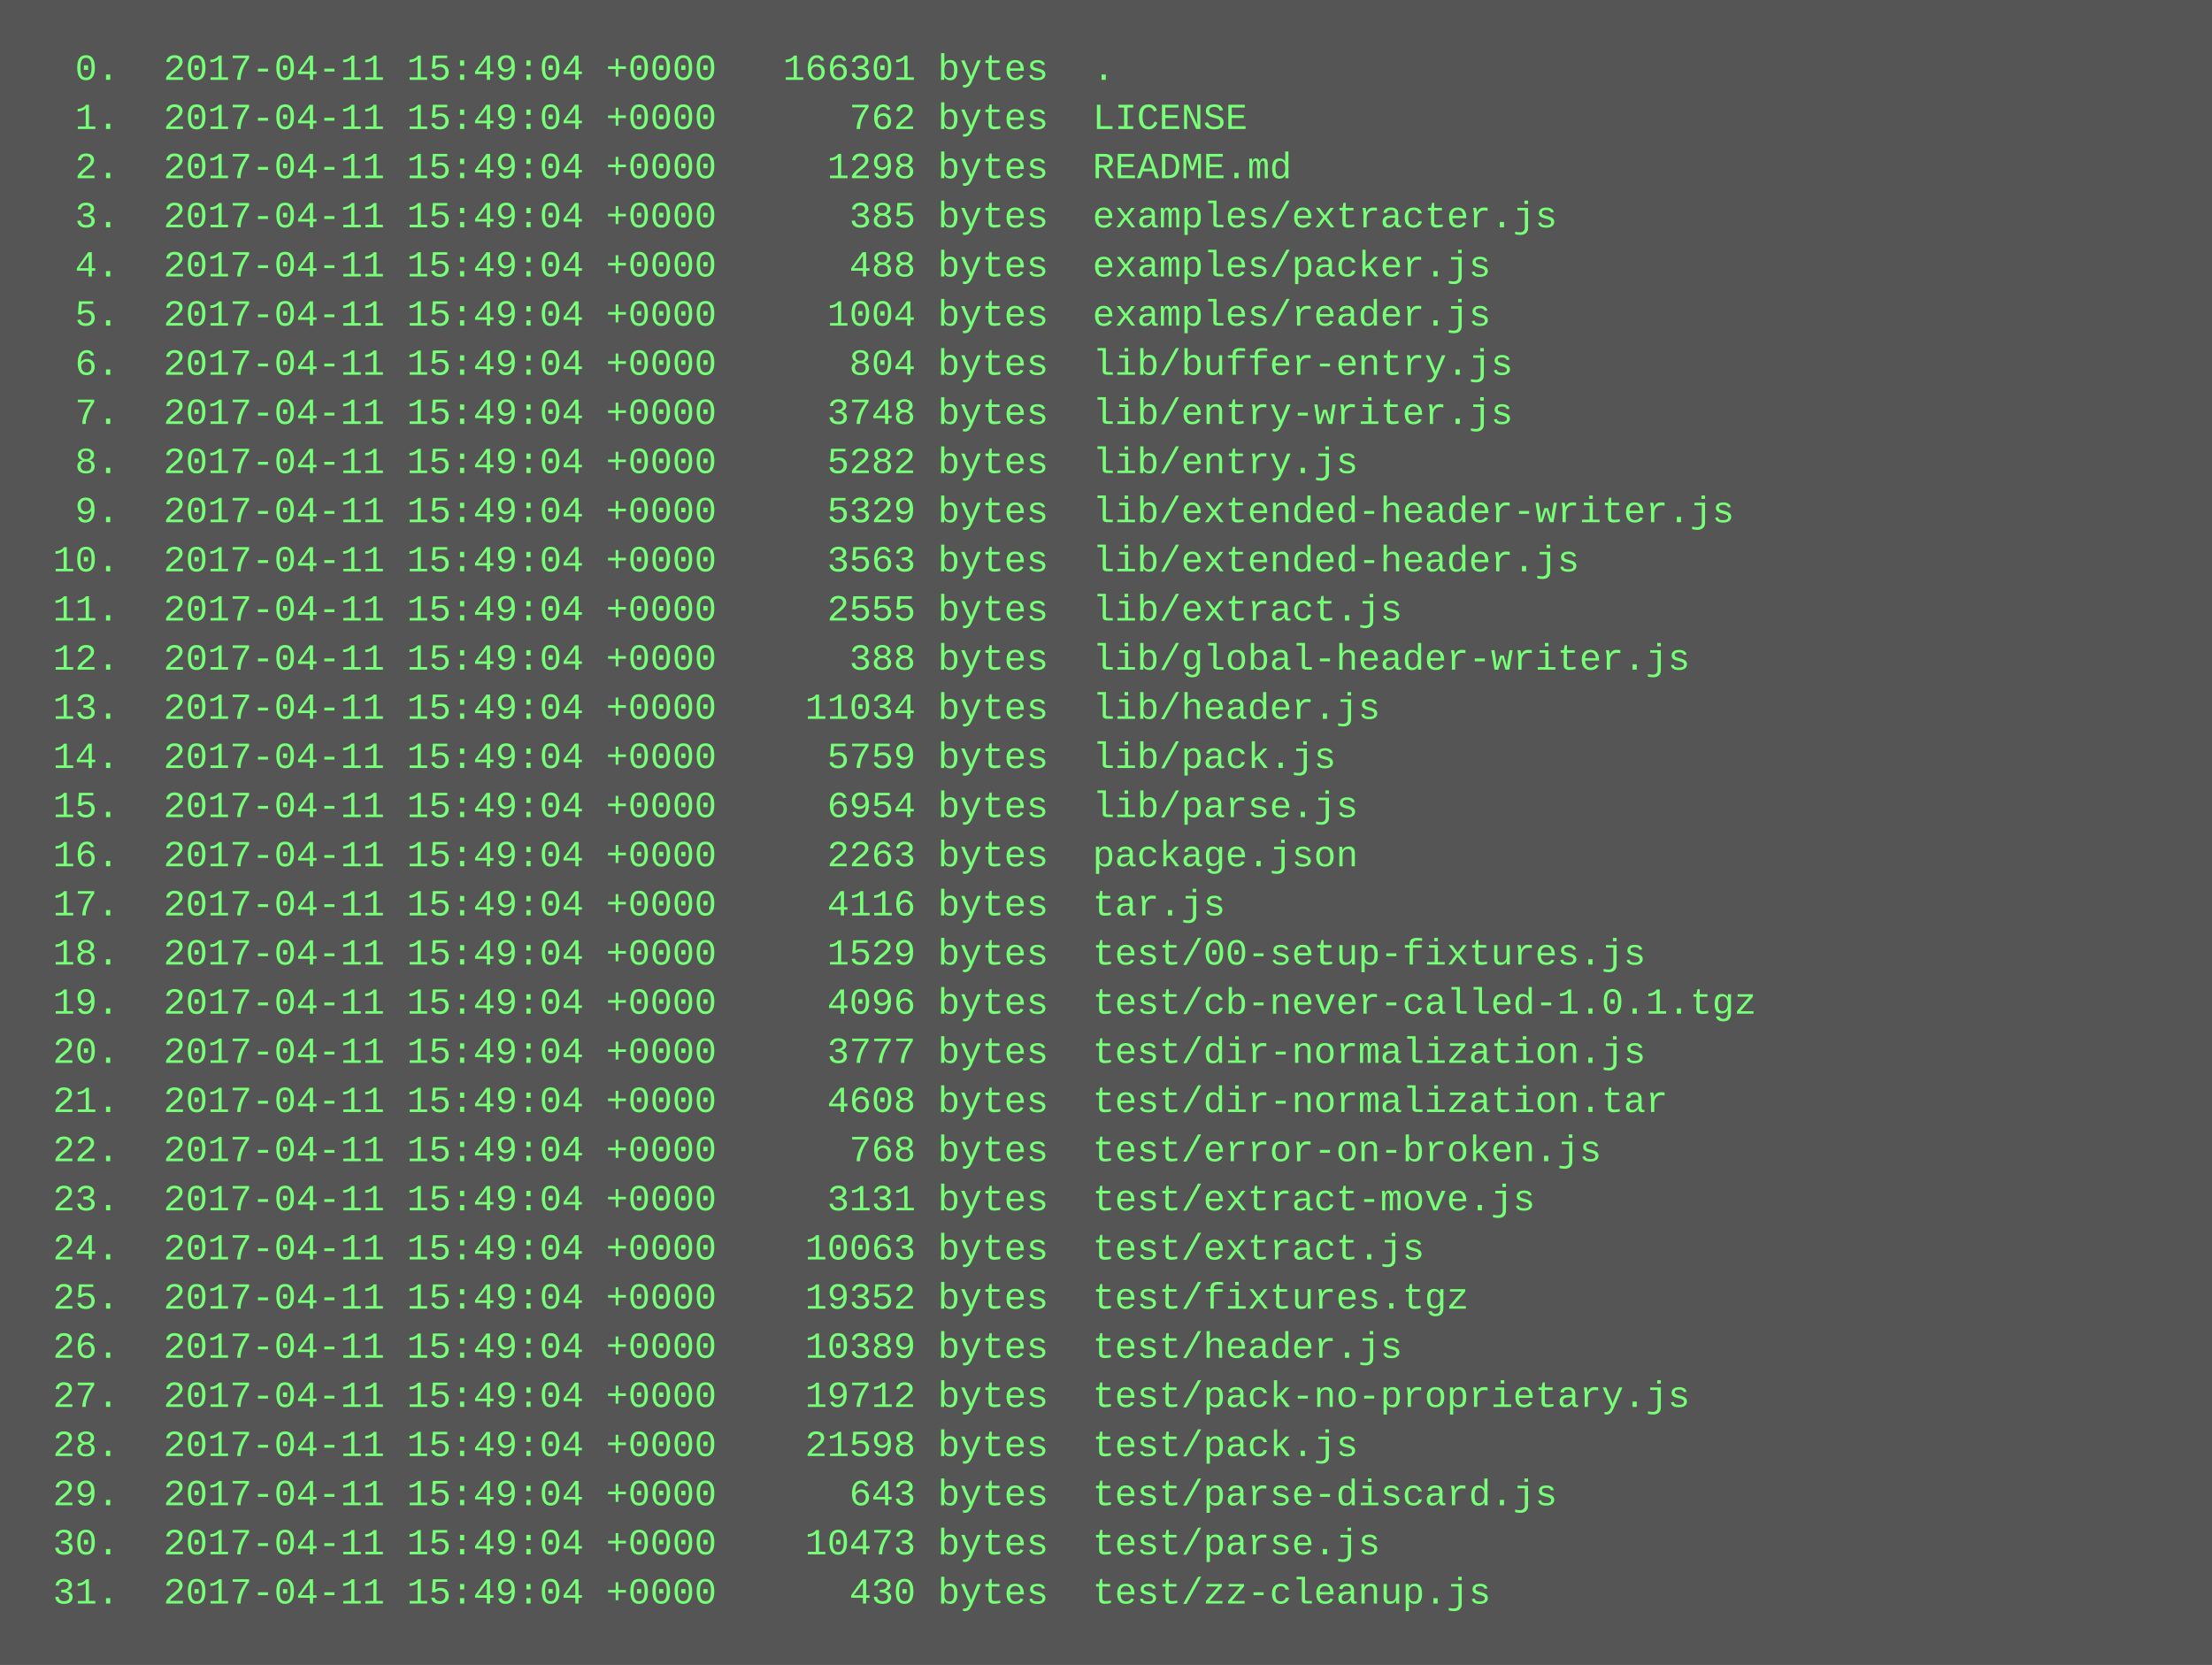
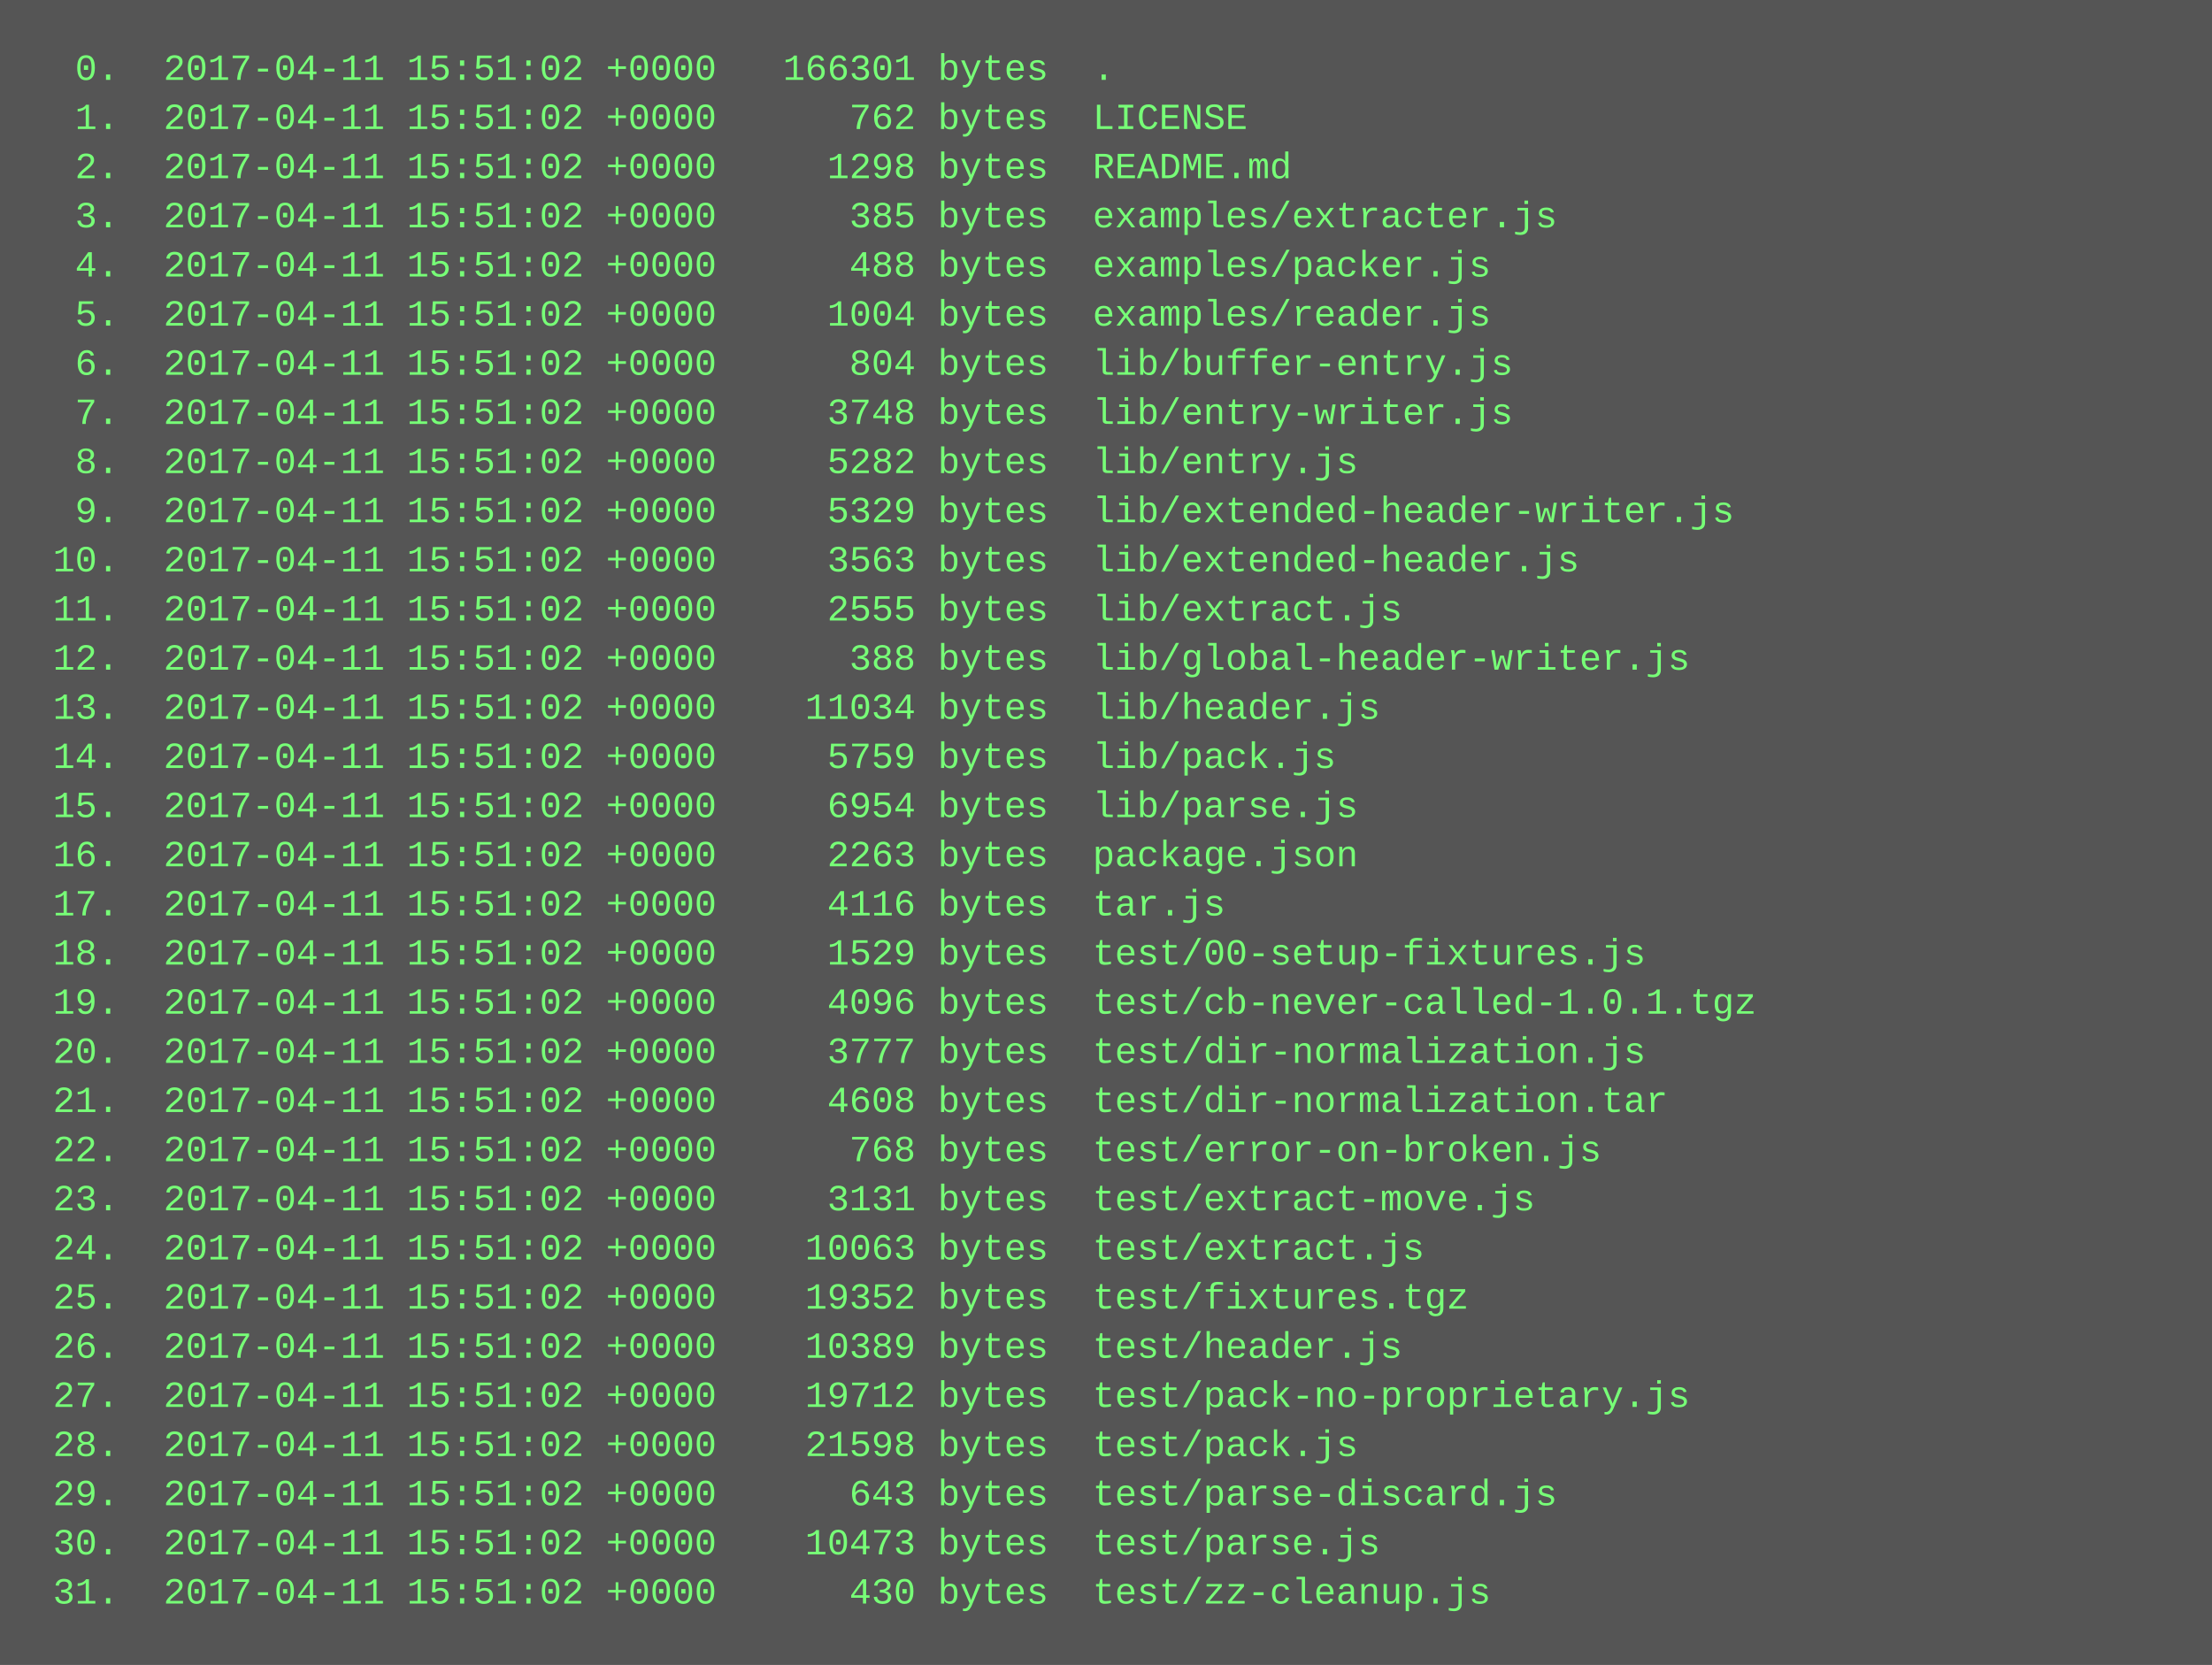
<svg xmlns="http://www.w3.org/2000/svg" height="542" width="720">
  <rect height="542" fill="#555" width="720" />
  <text fill="#7f7" font-family="Courier New" font-size="12" xml:space="preserve">
-     <tspan x="10" y="26">  0.  2017-04-11 15:49:04 +0000   166301 bytes  .</tspan>
-     <tspan x="10" y="42">  1.  2017-04-11 15:49:04 +0000      762 bytes  LICENSE</tspan>
-     <tspan x="10" y="58">  2.  2017-04-11 15:49:04 +0000     1298 bytes  README.md</tspan>
-     <tspan x="10" y="74">  3.  2017-04-11 15:49:04 +0000      385 bytes  examples/extracter.js</tspan>
-     <tspan x="10" y="90">  4.  2017-04-11 15:49:04 +0000      488 bytes  examples/packer.js</tspan>
-     <tspan x="10" y="106">  5.  2017-04-11 15:49:04 +0000     1004 bytes  examples/reader.js</tspan>
-     <tspan x="10" y="122">  6.  2017-04-11 15:49:04 +0000      804 bytes  lib/buffer-entry.js</tspan>
-     <tspan x="10" y="138">  7.  2017-04-11 15:49:04 +0000     3748 bytes  lib/entry-writer.js</tspan>
-     <tspan x="10" y="154">  8.  2017-04-11 15:49:04 +0000     5282 bytes  lib/entry.js</tspan>
-     <tspan x="10" y="170">  9.  2017-04-11 15:49:04 +0000     5329 bytes  lib/extended-header-writer.js</tspan>
-     <tspan x="10" y="186"> 10.  2017-04-11 15:49:04 +0000     3563 bytes  lib/extended-header.js</tspan>
-     <tspan x="10" y="202"> 11.  2017-04-11 15:49:04 +0000     2555 bytes  lib/extract.js</tspan>
-     <tspan x="10" y="218"> 12.  2017-04-11 15:49:04 +0000      388 bytes  lib/global-header-writer.js</tspan>
-     <tspan x="10" y="234"> 13.  2017-04-11 15:49:04 +0000    11034 bytes  lib/header.js</tspan>
-     <tspan x="10" y="250"> 14.  2017-04-11 15:49:04 +0000     5759 bytes  lib/pack.js</tspan>
-     <tspan x="10" y="266"> 15.  2017-04-11 15:49:04 +0000     6954 bytes  lib/parse.js</tspan>
-     <tspan x="10" y="282"> 16.  2017-04-11 15:49:04 +0000     2263 bytes  package.json</tspan>
-     <tspan x="10" y="298"> 17.  2017-04-11 15:49:04 +0000     4116 bytes  tar.js</tspan>
-     <tspan x="10" y="314"> 18.  2017-04-11 15:49:04 +0000     1529 bytes  test/00-setup-fixtures.js</tspan>
-     <tspan x="10" y="330"> 19.  2017-04-11 15:49:04 +0000     4096 bytes  test/cb-never-called-1.0.1.tgz</tspan>
-     <tspan x="10" y="346"> 20.  2017-04-11 15:49:04 +0000     3777 bytes  test/dir-normalization.js</tspan>
-     <tspan x="10" y="362"> 21.  2017-04-11 15:49:04 +0000     4608 bytes  test/dir-normalization.tar</tspan>
-     <tspan x="10" y="378"> 22.  2017-04-11 15:49:04 +0000      768 bytes  test/error-on-broken.js</tspan>
-     <tspan x="10" y="394"> 23.  2017-04-11 15:49:04 +0000     3131 bytes  test/extract-move.js</tspan>
-     <tspan x="10" y="410"> 24.  2017-04-11 15:49:04 +0000    10063 bytes  test/extract.js</tspan>
-     <tspan x="10" y="426"> 25.  2017-04-11 15:49:04 +0000    19352 bytes  test/fixtures.tgz</tspan>
-     <tspan x="10" y="442"> 26.  2017-04-11 15:49:04 +0000    10389 bytes  test/header.js</tspan>
-     <tspan x="10" y="458"> 27.  2017-04-11 15:49:04 +0000    19712 bytes  test/pack-no-proprietary.js</tspan>
-     <tspan x="10" y="474"> 28.  2017-04-11 15:49:04 +0000    21598 bytes  test/pack.js</tspan>
-     <tspan x="10" y="490"> 29.  2017-04-11 15:49:04 +0000      643 bytes  test/parse-discard.js</tspan>
-     <tspan x="10" y="506"> 30.  2017-04-11 15:49:04 +0000    10473 bytes  test/parse.js</tspan>
-     <tspan x="10" y="522"> 31.  2017-04-11 15:49:04 +0000      430 bytes  test/zz-cleanup.js</tspan>
+     <tspan x="10" y="26">  0.  2017-04-11 15:51:02 +0000   166301 bytes  .</tspan>
+     <tspan x="10" y="42">  1.  2017-04-11 15:51:02 +0000      762 bytes  LICENSE</tspan>
+     <tspan x="10" y="58">  2.  2017-04-11 15:51:02 +0000     1298 bytes  README.md</tspan>
+     <tspan x="10" y="74">  3.  2017-04-11 15:51:02 +0000      385 bytes  examples/extracter.js</tspan>
+     <tspan x="10" y="90">  4.  2017-04-11 15:51:02 +0000      488 bytes  examples/packer.js</tspan>
+     <tspan x="10" y="106">  5.  2017-04-11 15:51:02 +0000     1004 bytes  examples/reader.js</tspan>
+     <tspan x="10" y="122">  6.  2017-04-11 15:51:02 +0000      804 bytes  lib/buffer-entry.js</tspan>
+     <tspan x="10" y="138">  7.  2017-04-11 15:51:02 +0000     3748 bytes  lib/entry-writer.js</tspan>
+     <tspan x="10" y="154">  8.  2017-04-11 15:51:02 +0000     5282 bytes  lib/entry.js</tspan>
+     <tspan x="10" y="170">  9.  2017-04-11 15:51:02 +0000     5329 bytes  lib/extended-header-writer.js</tspan>
+     <tspan x="10" y="186"> 10.  2017-04-11 15:51:02 +0000     3563 bytes  lib/extended-header.js</tspan>
+     <tspan x="10" y="202"> 11.  2017-04-11 15:51:02 +0000     2555 bytes  lib/extract.js</tspan>
+     <tspan x="10" y="218"> 12.  2017-04-11 15:51:02 +0000      388 bytes  lib/global-header-writer.js</tspan>
+     <tspan x="10" y="234"> 13.  2017-04-11 15:51:02 +0000    11034 bytes  lib/header.js</tspan>
+     <tspan x="10" y="250"> 14.  2017-04-11 15:51:02 +0000     5759 bytes  lib/pack.js</tspan>
+     <tspan x="10" y="266"> 15.  2017-04-11 15:51:02 +0000     6954 bytes  lib/parse.js</tspan>
+     <tspan x="10" y="282"> 16.  2017-04-11 15:51:02 +0000     2263 bytes  package.json</tspan>
+     <tspan x="10" y="298"> 17.  2017-04-11 15:51:02 +0000     4116 bytes  tar.js</tspan>
+     <tspan x="10" y="314"> 18.  2017-04-11 15:51:02 +0000     1529 bytes  test/00-setup-fixtures.js</tspan>
+     <tspan x="10" y="330"> 19.  2017-04-11 15:51:02 +0000     4096 bytes  test/cb-never-called-1.0.1.tgz</tspan>
+     <tspan x="10" y="346"> 20.  2017-04-11 15:51:02 +0000     3777 bytes  test/dir-normalization.js</tspan>
+     <tspan x="10" y="362"> 21.  2017-04-11 15:51:02 +0000     4608 bytes  test/dir-normalization.tar</tspan>
+     <tspan x="10" y="378"> 22.  2017-04-11 15:51:02 +0000      768 bytes  test/error-on-broken.js</tspan>
+     <tspan x="10" y="394"> 23.  2017-04-11 15:51:02 +0000     3131 bytes  test/extract-move.js</tspan>
+     <tspan x="10" y="410"> 24.  2017-04-11 15:51:02 +0000    10063 bytes  test/extract.js</tspan>
+     <tspan x="10" y="426"> 25.  2017-04-11 15:51:02 +0000    19352 bytes  test/fixtures.tgz</tspan>
+     <tspan x="10" y="442"> 26.  2017-04-11 15:51:02 +0000    10389 bytes  test/header.js</tspan>
+     <tspan x="10" y="458"> 27.  2017-04-11 15:51:02 +0000    19712 bytes  test/pack-no-proprietary.js</tspan>
+     <tspan x="10" y="474"> 28.  2017-04-11 15:51:02 +0000    21598 bytes  test/pack.js</tspan>
+     <tspan x="10" y="490"> 29.  2017-04-11 15:51:02 +0000      643 bytes  test/parse-discard.js</tspan>
+     <tspan x="10" y="506"> 30.  2017-04-11 15:51:02 +0000    10473 bytes  test/parse.js</tspan>
+     <tspan x="10" y="522"> 31.  2017-04-11 15:51:02 +0000      430 bytes  test/zz-cleanup.js</tspan>
  </text>
</svg>
